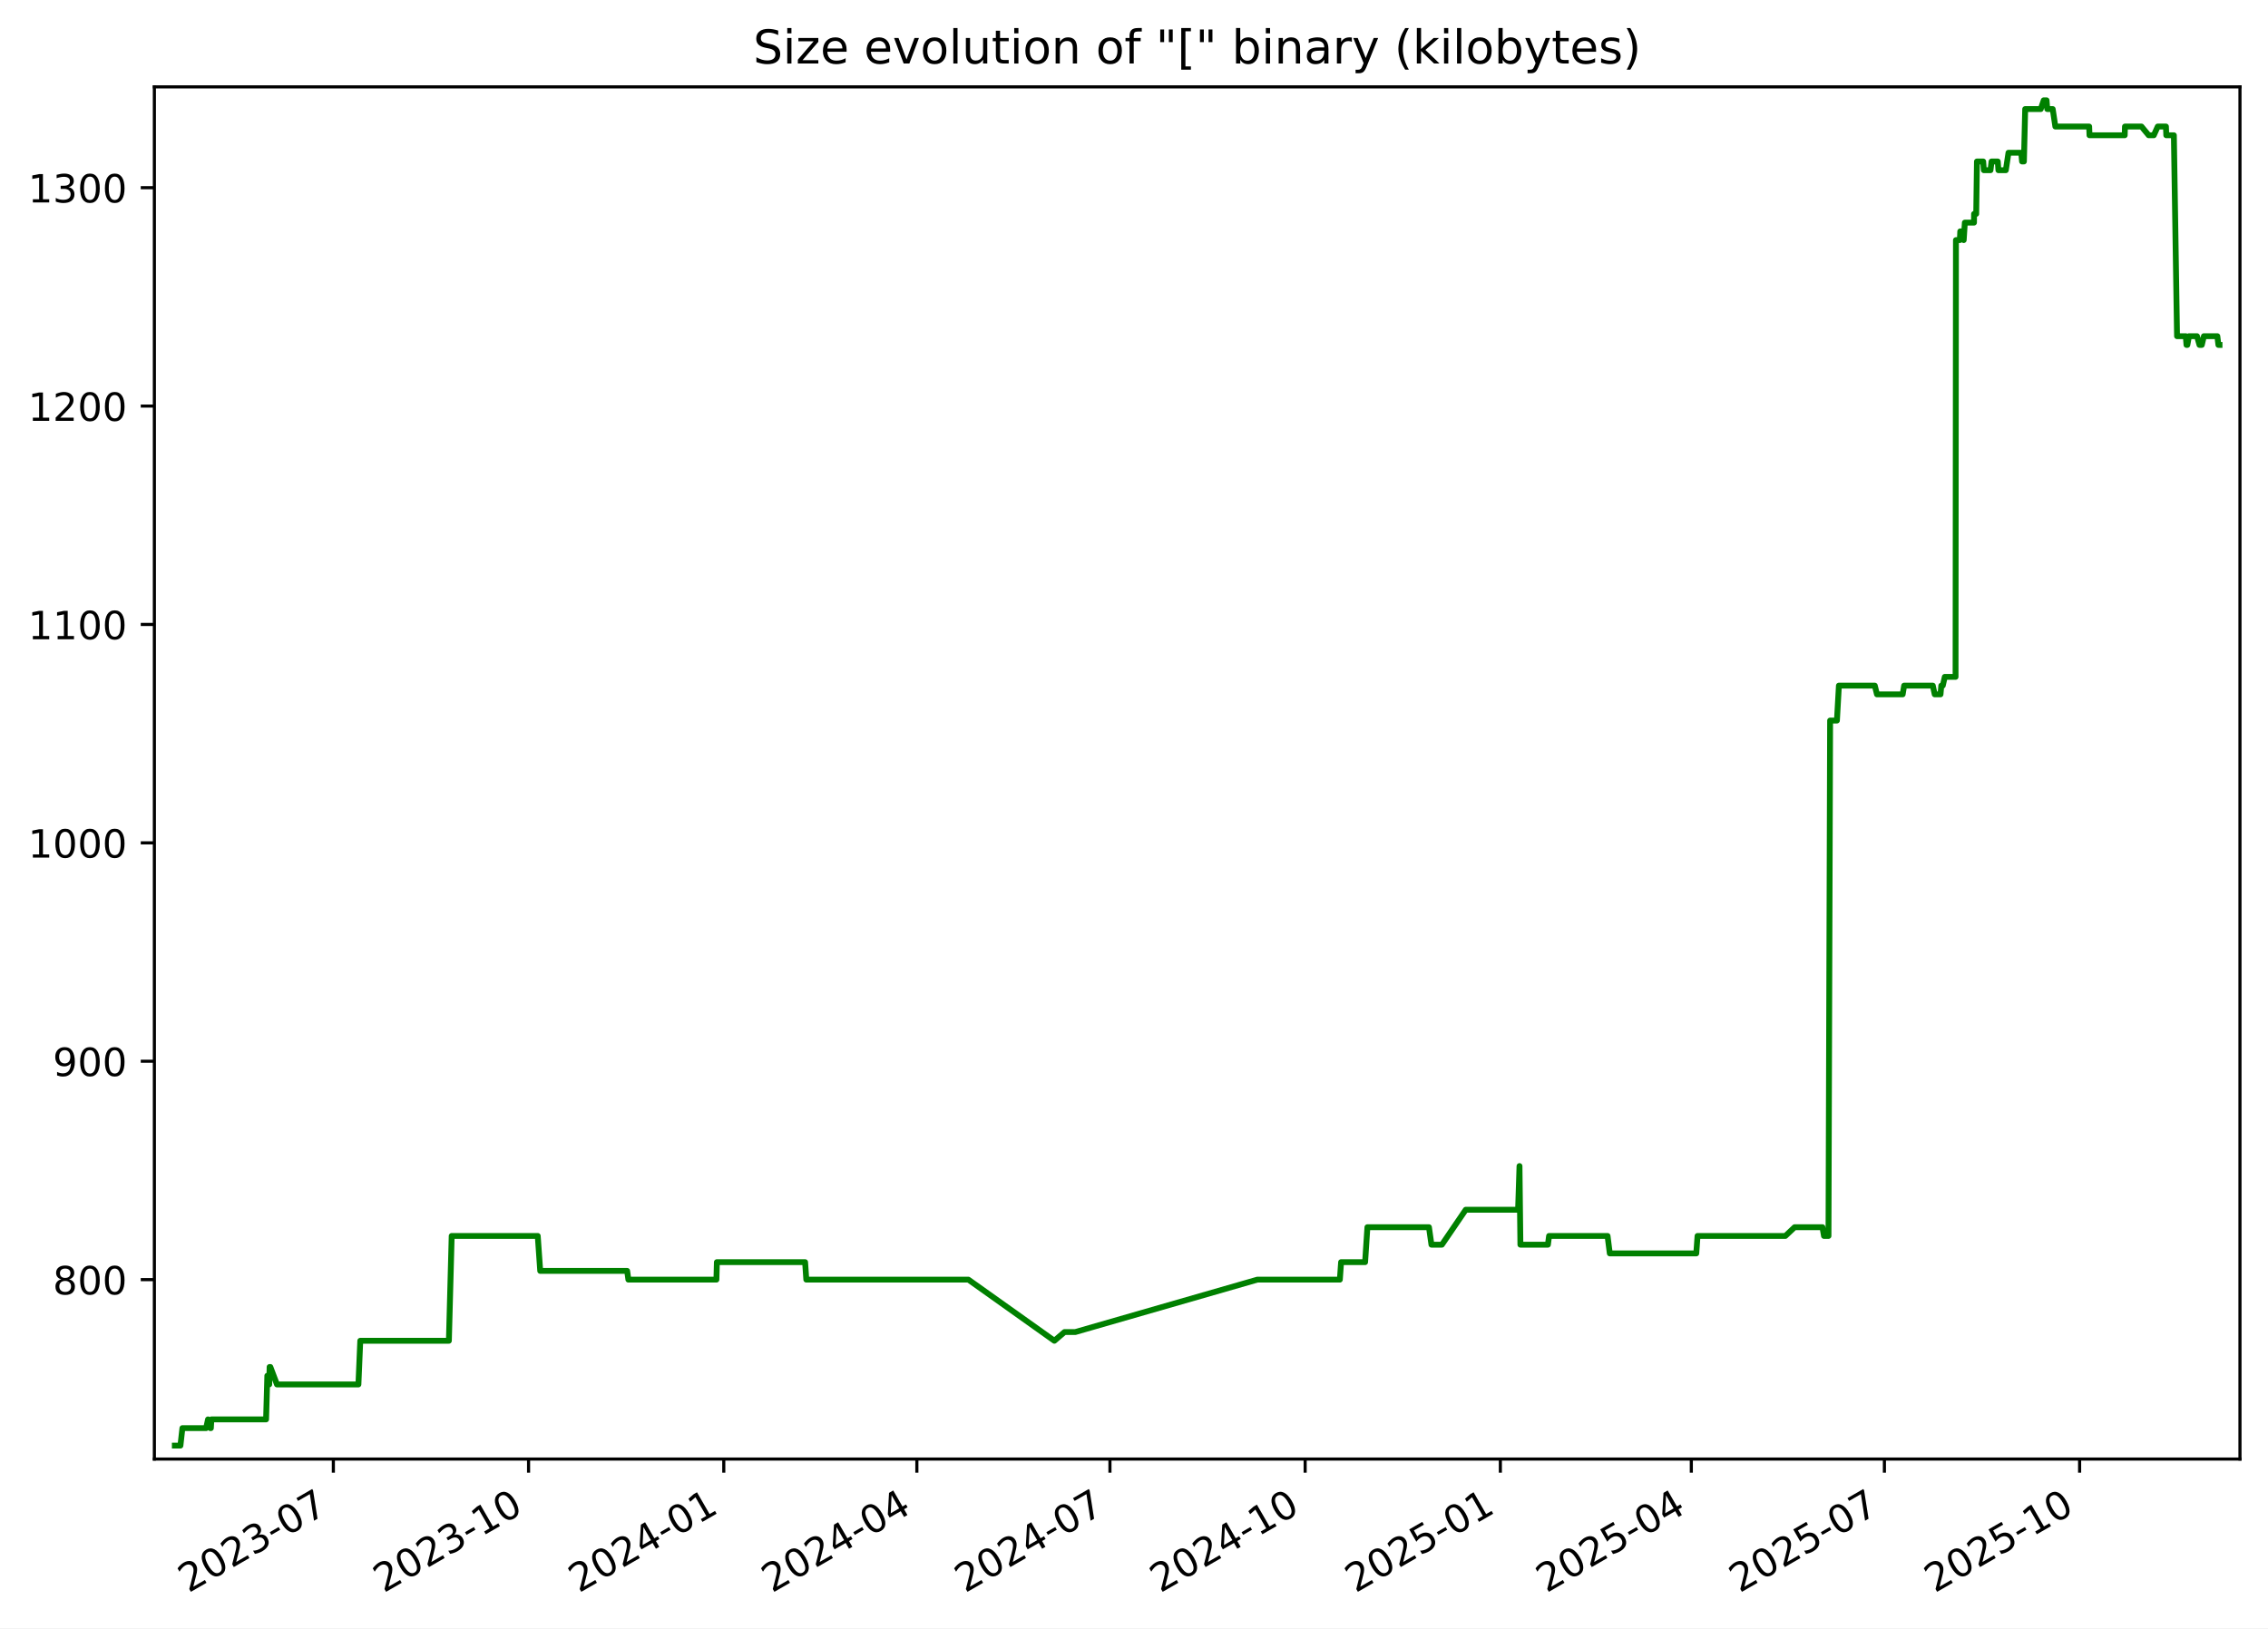
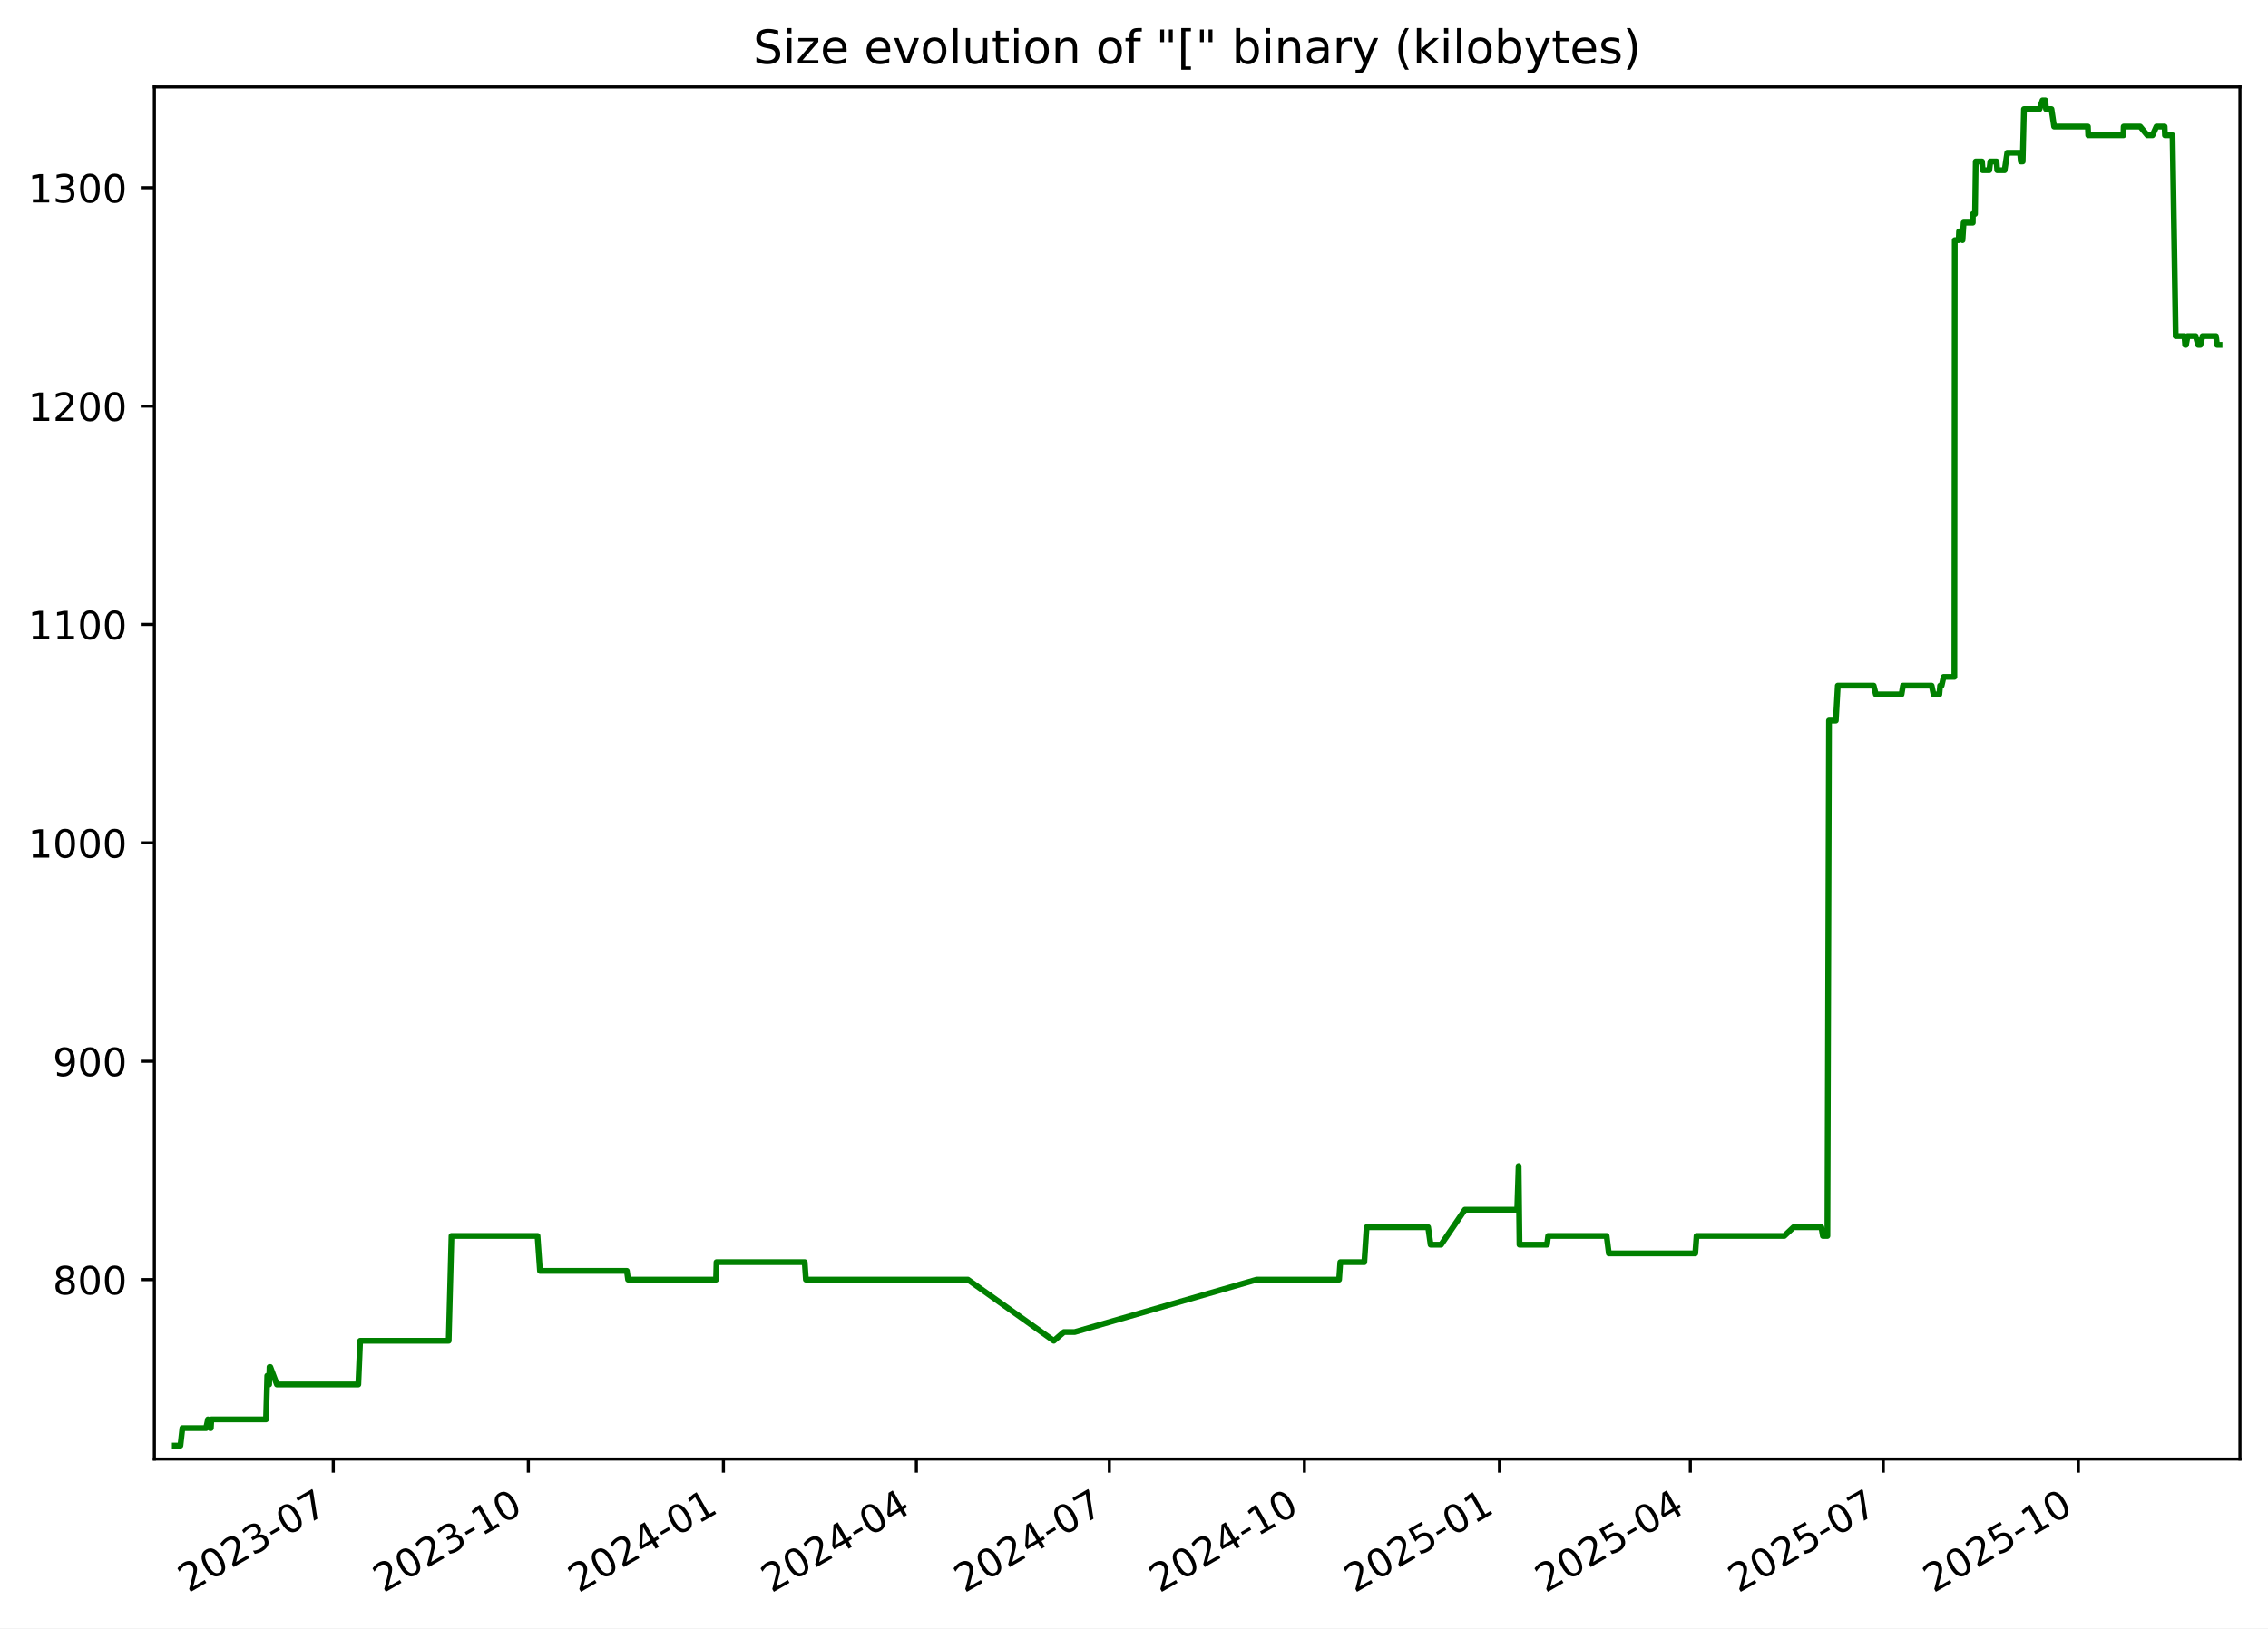
<svg xmlns="http://www.w3.org/2000/svg" xmlns:xlink="http://www.w3.org/1999/xlink" width="582.53pt" height="418.303pt" viewBox="0 0 582.53 418.303" version="1.1">
  <defs>
    <style type="text/css">*{stroke-linejoin: round; stroke-linecap: butt}</style>
  </defs>
  <g id="figure_1">
    <g id="patch_1">
      <path d="M -0 418.303  L 582.53 418.303  L 582.53 0  L -0 0  z " style="fill: #ffffff" />
    </g>
    <g id="axes_1">
      <g id="patch_2">
        <path d="M 39.65 374.83  L 575.33 374.83  L 575.33 22.318  L 39.65 22.318  z " style="fill: #ffffff" />
      </g>
      <g id="matplotlib.axis_1">
        <g id="xtick_1">
          <g id="line2d_1">
            <defs>
-               <path id="mbb7ee3f5c2" d="M 0 0  L 0 3.5  " style="stroke: #000000; stroke-width: 0.8" />
+               <path id="me9ce20a3a9" d="M 0 0  L 0 3.5  " style="stroke: #000000; stroke-width: 0.8" />
            </defs>
            <g>
-               <use xlink:href="#mbb7ee3f5c2" x="85.623" y="374.83" style="stroke: #000000; stroke-width: 0.8" />
+               <use xlink:href="#me9ce20a3a9" x="85.596" y="374.83" style="stroke: #000000; stroke-width: 0.8" />
            </g>
          </g>
          <g id="text_1">
-             <g transform="translate(48.39829 409.302) rotate(-30) scale(0.1 -0.1)">
+             <g transform="translate(48.37132 409.302) rotate(-30) scale(0.1 -0.1)">
              <defs>
                <path id="DejaVuSans-32" d="M 1228 531  L 3431 531  L 3431 0  L 469 0  L 469 531  Q 828 903 1448 1529  Q 2069 2156 2228 2338  Q 2531 2678 2651 2914  Q 2772 3150 2772 3378  Q 2772 3750 2511 3984  Q 2250 4219 1831 4219  Q 1534 4219 1204 4116  Q 875 4013 500 3803  L 500 4441  Q 881 4594 1212 4672  Q 1544 4750 1819 4750  Q 2544 4750 2975 4387  Q 3406 4025 3406 3419  Q 3406 3131 3298 2873  Q 3191 2616 2906 2266  Q 2828 2175 2409 1742  Q 1991 1309 1228 531  z " transform="scale(0.015625)" />
                <path id="DejaVuSans-30" d="M 2034 4250  Q 1547 4250 1301 3770  Q 1056 3291 1056 2328  Q 1056 1369 1301 889  Q 1547 409 2034 409  Q 2525 409 2770 889  Q 3016 1369 3016 2328  Q 3016 3291 2770 3770  Q 2525 4250 2034 4250  z M 2034 4750  Q 2819 4750 3233 4129  Q 3647 3509 3647 2328  Q 3647 1150 3233 529  Q 2819 -91 2034 -91  Q 1250 -91 836 529  Q 422 1150 422 2328  Q 422 3509 836 4129  Q 1250 4750 2034 4750  z " transform="scale(0.015625)" />
                <path id="DejaVuSans-33" d="M 2597 2516  Q 3050 2419 3304 2112  Q 3559 1806 3559 1356  Q 3559 666 3084 287  Q 2609 -91 1734 -91  Q 1441 -91 1130 -33  Q 819 25 488 141  L 488 750  Q 750 597 1062 519  Q 1375 441 1716 441  Q 2309 441 2620 675  Q 2931 909 2931 1356  Q 2931 1769 2642 2001  Q 2353 2234 1838 2234  L 1294 2234  L 1294 2753  L 1863 2753  Q 2328 2753 2575 2939  Q 2822 3125 2822 3475  Q 2822 3834 2567 4026  Q 2313 4219 1838 4219  Q 1578 4219 1281 4162  Q 984 4106 628 3988  L 628 4550  Q 988 4650 1302 4700  Q 1616 4750 1894 4750  Q 2613 4750 3031 4423  Q 3450 4097 3450 3541  Q 3450 3153 3228 2886  Q 3006 2619 2597 2516  z " transform="scale(0.015625)" />
                <path id="DejaVuSans-2d" d="M 313 2009  L 1997 2009  L 1997 1497  L 313 1497  L 313 2009  z " transform="scale(0.015625)" />
                <path id="DejaVuSans-37" d="M 525 4666  L 3525 4666  L 3525 4397  L 1831 0  L 1172 0  L 2766 4134  L 525 4134  L 525 4666  z " transform="scale(0.015625)" />
              </defs>
              <use xlink:href="#DejaVuSans-32" />
              <use xlink:href="#DejaVuSans-30" x="63.623" />
              <use xlink:href="#DejaVuSans-32" x="127.246" />
              <use xlink:href="#DejaVuSans-33" x="190.869" />
              <use xlink:href="#DejaVuSans-2d" x="254.492" />
              <use xlink:href="#DejaVuSans-30" x="290.576" />
              <use xlink:href="#DejaVuSans-37" x="354.199" />
            </g>
          </g>
        </g>
        <g id="xtick_2">
          <g id="line2d_2">
            <g>
-               <use xlink:href="#mbb7ee3f5c2" x="135.761" y="374.83" style="stroke: #000000; stroke-width: 0.8" />
+               <use xlink:href="#me9ce20a3a9" x="135.701" y="374.83" style="stroke: #000000; stroke-width: 0.8" />
            </g>
          </g>
          <g id="text_2">
-             <g transform="translate(98.5366 409.302) rotate(-30) scale(0.1 -0.1)">
+             <g transform="translate(98.47642 409.302) rotate(-30) scale(0.1 -0.1)">
              <defs>
                <path id="DejaVuSans-31" d="M 794 531  L 1825 531  L 1825 4091  L 703 3866  L 703 4441  L 1819 4666  L 2450 4666  L 2450 531  L 3481 531  L 3481 0  L 794 0  L 794 531  z " transform="scale(0.015625)" />
              </defs>
              <use xlink:href="#DejaVuSans-32" />
              <use xlink:href="#DejaVuSans-30" x="63.623" />
              <use xlink:href="#DejaVuSans-32" x="127.246" />
              <use xlink:href="#DejaVuSans-33" x="190.869" />
              <use xlink:href="#DejaVuSans-2d" x="254.492" />
              <use xlink:href="#DejaVuSans-31" x="290.576" />
              <use xlink:href="#DejaVuSans-30" x="354.199" />
            </g>
          </g>
        </g>
        <g id="xtick_3">
          <g id="line2d_3">
            <g>
-               <use xlink:href="#mbb7ee3f5c2" x="185.9" y="374.83" style="stroke: #000000; stroke-width: 0.8" />
+               <use xlink:href="#me9ce20a3a9" x="185.806" y="374.83" style="stroke: #000000; stroke-width: 0.8" />
            </g>
          </g>
          <g id="text_3">
-             <g transform="translate(148.6749 409.302) rotate(-30) scale(0.1 -0.1)">
+             <g transform="translate(148.5815 409.302) rotate(-30) scale(0.1 -0.1)">
              <defs>
                <path id="DejaVuSans-34" d="M 2419 4116  L 825 1625  L 2419 1625  L 2419 4116  z M 2253 4666  L 3047 4666  L 3047 1625  L 3713 1625  L 3713 1100  L 3047 1100  L 3047 0  L 2419 0  L 2419 1100  L 313 1100  L 313 1709  L 2253 4666  z " transform="scale(0.015625)" />
              </defs>
              <use xlink:href="#DejaVuSans-32" />
              <use xlink:href="#DejaVuSans-30" x="63.623" />
              <use xlink:href="#DejaVuSans-32" x="127.246" />
              <use xlink:href="#DejaVuSans-34" x="190.869" />
              <use xlink:href="#DejaVuSans-2d" x="254.492" />
              <use xlink:href="#DejaVuSans-30" x="290.576" />
              <use xlink:href="#DejaVuSans-31" x="354.199" />
            </g>
          </g>
        </g>
        <g id="xtick_4">
          <g id="line2d_4">
            <g>
-               <use xlink:href="#mbb7ee3f5c2" x="235.493" y="374.83" style="stroke: #000000; stroke-width: 0.8" />
+               <use xlink:href="#me9ce20a3a9" x="235.367" y="374.83" style="stroke: #000000; stroke-width: 0.8" />
            </g>
          </g>
          <g id="text_4">
-             <g transform="translate(198.2682 409.302) rotate(-30) scale(0.1 -0.1)">
+             <g transform="translate(198.142 409.302) rotate(-30) scale(0.1 -0.1)">
              <use xlink:href="#DejaVuSans-32" />
              <use xlink:href="#DejaVuSans-30" x="63.623" />
              <use xlink:href="#DejaVuSans-32" x="127.246" />
              <use xlink:href="#DejaVuSans-34" x="190.869" />
              <use xlink:href="#DejaVuSans-2d" x="254.492" />
              <use xlink:href="#DejaVuSans-30" x="290.576" />
              <use xlink:href="#DejaVuSans-34" x="354.199" />
            </g>
          </g>
        </g>
        <g id="xtick_5">
          <g id="line2d_5">
            <g>
-               <use xlink:href="#mbb7ee3f5c2" x="285.086" y="374.83" style="stroke: #000000; stroke-width: 0.8" />
+               <use xlink:href="#me9ce20a3a9" x="284.927" y="374.83" style="stroke: #000000; stroke-width: 0.8" />
            </g>
          </g>
          <g id="text_5">
-             <g transform="translate(247.8616 409.302) rotate(-30) scale(0.1 -0.1)">
+             <g transform="translate(247.7025 409.302) rotate(-30) scale(0.1 -0.1)">
              <use xlink:href="#DejaVuSans-32" />
              <use xlink:href="#DejaVuSans-30" x="63.623" />
              <use xlink:href="#DejaVuSans-32" x="127.246" />
              <use xlink:href="#DejaVuSans-34" x="190.869" />
              <use xlink:href="#DejaVuSans-2d" x="254.492" />
              <use xlink:href="#DejaVuSans-30" x="290.576" />
              <use xlink:href="#DejaVuSans-37" x="354.199" />
            </g>
          </g>
        </g>
        <g id="xtick_6">
          <g id="line2d_6">
            <g>
-               <use xlink:href="#mbb7ee3f5c2" x="335.225" y="374.83" style="stroke: #000000; stroke-width: 0.8" />
+               <use xlink:href="#me9ce20a3a9" x="335.032" y="374.83" style="stroke: #000000; stroke-width: 0.8" />
            </g>
          </g>
          <g id="text_6">
-             <g transform="translate(297.9999 409.302) rotate(-30) scale(0.1 -0.1)">
+             <g transform="translate(297.8076 409.302) rotate(-30) scale(0.1 -0.1)">
              <use xlink:href="#DejaVuSans-32" />
              <use xlink:href="#DejaVuSans-30" x="63.623" />
              <use xlink:href="#DejaVuSans-32" x="127.246" />
              <use xlink:href="#DejaVuSans-34" x="190.869" />
              <use xlink:href="#DejaVuSans-2d" x="254.492" />
              <use xlink:href="#DejaVuSans-31" x="290.576" />
              <use xlink:href="#DejaVuSans-30" x="354.199" />
            </g>
          </g>
        </g>
        <g id="xtick_7">
          <g id="line2d_7">
            <g>
-               <use xlink:href="#mbb7ee3f5c2" x="385.363" y="374.83" style="stroke: #000000; stroke-width: 0.8" />
+               <use xlink:href="#me9ce20a3a9" x="385.138" y="374.83" style="stroke: #000000; stroke-width: 0.8" />
            </g>
          </g>
          <g id="text_7">
-             <g transform="translate(348.1382 409.302) rotate(-30) scale(0.1 -0.1)">
+             <g transform="translate(347.9127 409.302) rotate(-30) scale(0.1 -0.1)">
              <defs>
                <path id="DejaVuSans-35" d="M 691 4666  L 3169 4666  L 3169 4134  L 1269 4134  L 1269 2991  Q 1406 3038 1543 3061  Q 1681 3084 1819 3084  Q 2600 3084 3056 2656  Q 3513 2228 3513 1497  Q 3513 744 3044 326  Q 2575 -91 1722 -91  Q 1428 -91 1123 -41  Q 819 9 494 109  L 494 744  Q 775 591 1075 516  Q 1375 441 1709 441  Q 2250 441 2565 725  Q 2881 1009 2881 1497  Q 2881 1984 2565 2268  Q 2250 2553 1709 2553  Q 1456 2553 1204 2497  Q 953 2441 691 2322  L 691 4666  z " transform="scale(0.015625)" />
              </defs>
              <use xlink:href="#DejaVuSans-32" />
              <use xlink:href="#DejaVuSans-30" x="63.623" />
              <use xlink:href="#DejaVuSans-32" x="127.246" />
              <use xlink:href="#DejaVuSans-35" x="190.869" />
              <use xlink:href="#DejaVuSans-2d" x="254.492" />
              <use xlink:href="#DejaVuSans-30" x="290.576" />
              <use xlink:href="#DejaVuSans-31" x="354.199" />
            </g>
          </g>
        </g>
        <g id="xtick_8">
          <g id="line2d_8">
            <g>
-               <use xlink:href="#mbb7ee3f5c2" x="434.411" y="374.83" style="stroke: #000000; stroke-width: 0.8" />
+               <use xlink:href="#me9ce20a3a9" x="434.153" y="374.83" style="stroke: #000000; stroke-width: 0.8" />
            </g>
          </g>
          <g id="text_8">
-             <g transform="translate(397.1865 409.302) rotate(-30) scale(0.1 -0.1)">
+             <g transform="translate(396.9286 409.302) rotate(-30) scale(0.1 -0.1)">
              <use xlink:href="#DejaVuSans-32" />
              <use xlink:href="#DejaVuSans-30" x="63.623" />
              <use xlink:href="#DejaVuSans-32" x="127.246" />
              <use xlink:href="#DejaVuSans-35" x="190.869" />
              <use xlink:href="#DejaVuSans-2d" x="254.492" />
              <use xlink:href="#DejaVuSans-30" x="290.576" />
              <use xlink:href="#DejaVuSans-34" x="354.199" />
            </g>
          </g>
        </g>
        <g id="xtick_9">
          <g id="line2d_9">
            <g>
-               <use xlink:href="#mbb7ee3f5c2" x="484.005" y="374.83" style="stroke: #000000; stroke-width: 0.8" />
+               <use xlink:href="#me9ce20a3a9" x="483.714" y="374.83" style="stroke: #000000; stroke-width: 0.8" />
            </g>
          </g>
          <g id="text_9">
-             <g transform="translate(446.7799 409.302) rotate(-30) scale(0.1 -0.1)">
+             <g transform="translate(446.489 409.302) rotate(-30) scale(0.1 -0.1)">
              <use xlink:href="#DejaVuSans-32" />
              <use xlink:href="#DejaVuSans-30" x="63.623" />
              <use xlink:href="#DejaVuSans-32" x="127.246" />
              <use xlink:href="#DejaVuSans-35" x="190.869" />
              <use xlink:href="#DejaVuSans-2d" x="254.492" />
              <use xlink:href="#DejaVuSans-30" x="290.576" />
              <use xlink:href="#DejaVuSans-37" x="354.199" />
            </g>
          </g>
        </g>
        <g id="xtick_10">
          <g id="line2d_10">
            <g>
-               <use xlink:href="#mbb7ee3f5c2" x="534.143" y="374.83" style="stroke: #000000; stroke-width: 0.8" />
+               <use xlink:href="#me9ce20a3a9" x="533.819" y="374.83" style="stroke: #000000; stroke-width: 0.8" />
            </g>
          </g>
          <g id="text_10">
-             <g transform="translate(496.9182 409.302) rotate(-30) scale(0.1 -0.1)">
+             <g transform="translate(496.5941 409.302) rotate(-30) scale(0.1 -0.1)">
              <use xlink:href="#DejaVuSans-32" />
              <use xlink:href="#DejaVuSans-30" x="63.623" />
              <use xlink:href="#DejaVuSans-32" x="127.246" />
              <use xlink:href="#DejaVuSans-35" x="190.869" />
              <use xlink:href="#DejaVuSans-2d" x="254.492" />
              <use xlink:href="#DejaVuSans-31" x="290.576" />
              <use xlink:href="#DejaVuSans-30" x="354.199" />
            </g>
          </g>
        </g>
      </g>
      <g id="matplotlib.axis_2">
        <g id="ytick_1">
          <g id="line2d_11">
            <defs>
-               <path id="m0591709255" d="M 0 0  L -3.5 0  " style="stroke: #000000; stroke-width: 0.8" />
+               <path id="m205898cc73" d="M 0 0  L -3.5 0  " style="stroke: #000000; stroke-width: 0.8" />
            </defs>
            <g>
-               <use xlink:href="#m0591709255" x="39.65" y="328.735" style="stroke: #000000; stroke-width: 0.8" />
+               <use xlink:href="#m205898cc73" x="39.65" y="328.735" style="stroke: #000000; stroke-width: 0.8" />
            </g>
          </g>
          <g id="text_11">
            <g transform="translate(13.5625 332.5344) scale(0.1 -0.1)">
              <defs>
                <path id="DejaVuSans-38" d="M 2034 2216  Q 1584 2216 1326 1975  Q 1069 1734 1069 1313  Q 1069 891 1326 650  Q 1584 409 2034 409  Q 2484 409 2743 651  Q 3003 894 3003 1313  Q 3003 1734 2745 1975  Q 2488 2216 2034 2216  z M 1403 2484  Q 997 2584 770 2862  Q 544 3141 544 3541  Q 544 4100 942 4425  Q 1341 4750 2034 4750  Q 2731 4750 3128 4425  Q 3525 4100 3525 3541  Q 3525 3141 3298 2862  Q 3072 2584 2669 2484  Q 3125 2378 3379 2068  Q 3634 1759 3634 1313  Q 3634 634 3220 271  Q 2806 -91 2034 -91  Q 1263 -91 848 271  Q 434 634 434 1313  Q 434 1759 690 2068  Q 947 2378 1403 2484  z M 1172 3481  Q 1172 3119 1398 2916  Q 1625 2713 2034 2713  Q 2441 2713 2670 2916  Q 2900 3119 2900 3481  Q 2900 3844 2670 4047  Q 2441 4250 2034 4250  Q 1625 4250 1398 4047  Q 1172 3844 1172 3481  z " transform="scale(0.015625)" />
              </defs>
              <use xlink:href="#DejaVuSans-38" />
              <use xlink:href="#DejaVuSans-30" x="63.623" />
              <use xlink:href="#DejaVuSans-30" x="127.246" />
            </g>
          </g>
        </g>
        <g id="ytick_2">
          <g id="line2d_12">
            <g>
-               <use xlink:href="#m0591709255" x="39.65" y="272.631" style="stroke: #000000; stroke-width: 0.8" />
+               <use xlink:href="#m205898cc73" x="39.65" y="272.631" style="stroke: #000000; stroke-width: 0.8" />
            </g>
          </g>
          <g id="text_12">
            <g transform="translate(13.5625 276.4305) scale(0.1 -0.1)">
              <defs>
                <path id="DejaVuSans-39" d="M 703 97  L 703 672  Q 941 559 1184 500  Q 1428 441 1663 441  Q 2288 441 2617 861  Q 2947 1281 2994 2138  Q 2813 1869 2534 1725  Q 2256 1581 1919 1581  Q 1219 1581 811 2004  Q 403 2428 403 3163  Q 403 3881 828 4315  Q 1253 4750 1959 4750  Q 2769 4750 3195 4129  Q 3622 3509 3622 2328  Q 3622 1225 3098 567  Q 2575 -91 1691 -91  Q 1453 -91 1209 -44  Q 966 3 703 97  z M 1959 2075  Q 2384 2075 2632 2365  Q 2881 2656 2881 3163  Q 2881 3666 2632 3958  Q 2384 4250 1959 4250  Q 1534 4250 1286 3958  Q 1038 3666 1038 3163  Q 1038 2656 1286 2365  Q 1534 2075 1959 2075  z " transform="scale(0.015625)" />
              </defs>
              <use xlink:href="#DejaVuSans-39" />
              <use xlink:href="#DejaVuSans-30" x="63.623" />
              <use xlink:href="#DejaVuSans-30" x="127.246" />
            </g>
          </g>
        </g>
        <g id="ytick_3">
          <g id="line2d_13">
            <g>
-               <use xlink:href="#m0591709255" x="39.65" y="216.527" style="stroke: #000000; stroke-width: 0.8" />
+               <use xlink:href="#m205898cc73" x="39.65" y="216.527" style="stroke: #000000; stroke-width: 0.8" />
            </g>
          </g>
          <g id="text_13">
            <g transform="translate(7.2 220.3266) scale(0.1 -0.1)">
              <use xlink:href="#DejaVuSans-31" />
              <use xlink:href="#DejaVuSans-30" x="63.623" />
              <use xlink:href="#DejaVuSans-30" x="127.246" />
              <use xlink:href="#DejaVuSans-30" x="190.869" />
            </g>
          </g>
        </g>
        <g id="ytick_4">
          <g id="line2d_14">
            <g>
-               <use xlink:href="#m0591709255" x="39.65" y="160.423" style="stroke: #000000; stroke-width: 0.8" />
+               <use xlink:href="#m205898cc73" x="39.65" y="160.423" style="stroke: #000000; stroke-width: 0.8" />
            </g>
          </g>
          <g id="text_14">
            <g transform="translate(7.2 164.2227) scale(0.1 -0.1)">
              <use xlink:href="#DejaVuSans-31" />
              <use xlink:href="#DejaVuSans-31" x="63.623" />
              <use xlink:href="#DejaVuSans-30" x="127.246" />
              <use xlink:href="#DejaVuSans-30" x="190.869" />
            </g>
          </g>
        </g>
        <g id="ytick_5">
          <g id="line2d_15">
            <g>
-               <use xlink:href="#m0591709255" x="39.65" y="104.32" style="stroke: #000000; stroke-width: 0.8" />
+               <use xlink:href="#m205898cc73" x="39.65" y="104.32" style="stroke: #000000; stroke-width: 0.8" />
            </g>
          </g>
          <g id="text_15">
            <g transform="translate(7.2 108.1188) scale(0.1 -0.1)">
              <use xlink:href="#DejaVuSans-31" />
              <use xlink:href="#DejaVuSans-32" x="63.623" />
              <use xlink:href="#DejaVuSans-30" x="127.246" />
              <use xlink:href="#DejaVuSans-30" x="190.869" />
            </g>
          </g>
        </g>
        <g id="ytick_6">
          <g id="line2d_16">
            <g>
-               <use xlink:href="#m0591709255" x="39.65" y="48.216" style="stroke: #000000; stroke-width: 0.8" />
+               <use xlink:href="#m205898cc73" x="39.65" y="48.216" style="stroke: #000000; stroke-width: 0.8" />
            </g>
          </g>
          <g id="text_16">
            <g transform="translate(7.2 52.0149) scale(0.1 -0.1)">
              <use xlink:href="#DejaVuSans-31" />
              <use xlink:href="#DejaVuSans-33" x="63.623" />
              <use xlink:href="#DejaVuSans-30" x="127.246" />
              <use xlink:href="#DejaVuSans-30" x="190.869" />
            </g>
          </g>
        </g>
      </g>
      <g id="line2d_17">
-         <path d="M 44.902 371.374  L 46.344 371.374  L 46.849 366.886  L 52.94 366.886  L 53.43 364.642  L 54.016 366.886  L 54.166 366.886  L 54.289 364.642  L 68.343 364.642  L 68.662 353.421  L 69.15 355.665  L 69.248 351.177  L 69.441 351.177  L 71.14 355.665  L 92.059 355.665  L 92.534 344.444  L 115.296 344.444  L 116.014 317.514  L 138.121 317.514  L 138.753 326.491  L 161.086 326.491  L 161.398 328.735  L 184.009 328.735  L 184.126 324.247  L 206.792 324.247  L 207.098 328.735  L 248.726 328.735  L 270.814 344.444  L 273.422 342.2  L 276.188 342.2  L 322.954 328.735  L 344.139 328.735  L 344.456 324.247  L 350.625 324.247  L 351.214 315.27  L 367.025 315.27  L 367.665 319.759  L 370.348 319.759  L 376.47 310.782  L 389.917 310.782  L 390.28 299.561  L 390.509 319.759  L 397.581 319.759  L 397.873 317.514  L 412.9 317.514  L 413.472 322.003  L 435.686 322.003  L 436.007 317.514  L 458.567 317.514  L 460.948 315.27  L 468.094 315.27  L 468.488 317.514  L 469.645 317.514  L 470.059 185.109  L 471.81 185.109  L 472.317 176.133  L 481.537 176.133  L 482.094 178.377  L 488.698 178.377  L 489.073 176.133  L 496.437 176.133  L 496.925 178.377  L 498.418 178.377  L 498.614 176.133  L 498.999 176.133  L 499.514 173.888  L 502.282 173.888  L 502.379 61.681  L 503.385 61.681  L 503.486 59.436  L 504.02 59.436  L 504.375 61.681  L 504.662 57.192  L 507.017 57.192  L 507.035 54.948  L 507.586 54.948  L 507.772 41.483  L 509.38 41.483  L 509.548 43.727  L 511.253 43.727  L 511.524 41.483  L 513.12 41.483  L 513.289 43.727  L 515.19 43.727  L 515.871 39.239  L 519.152 39.239  L 519.359 41.483  L 519.838 41.483  L 520.162 28.018  L 524.161 28.018  L 524.922 25.774  L 525.654 25.774  L 525.834 28.018  L 527.235 28.018  L 527.911 32.507  L 536.598 32.507  L 536.682 34.751  L 545.727 34.751  L 545.792 32.507  L 550.034 32.507  L 551.885 34.751  L 553.198 34.751  L 554.211 32.507  L 556.32 32.507  L 556.404 34.751  L 558.353 34.751  L 559.168 86.366  L 561.415 86.366  L 561.593 88.61  L 561.818 88.61  L 562.234 86.366  L 564.294 86.366  L 564.929 88.61  L 565.527 88.61  L 566.064 86.366  L 569.52 86.366  L 569.79 88.61  L 570.078 88.61  L 570.078 88.61  " clip-path="url(#p6b6188c014)" style="fill: none; stroke: #008000; stroke-width: 1.5; stroke-linecap: square" />
+         <path d="M 44.902 371.374  L 46.343 371.374  L 46.848 366.886  L 52.935 366.886  L 53.424 364.642  L 54.01 366.886  L 54.16 366.886  L 54.283 364.642  L 68.328 364.642  L 68.647 353.421  L 69.133 355.665  L 69.232 351.177  L 69.425 351.177  L 71.122 355.665  L 92.028 355.665  L 92.502 344.444  L 115.25 344.444  L 115.967 317.514  L 138.06 317.514  L 138.691 326.491  L 161.009 326.491  L 161.321 328.735  L 183.916 328.735  L 184.034 324.247  L 206.685 324.247  L 206.99 328.735  L 248.591 328.735  L 270.665 344.444  L 273.271 342.2  L 276.035 342.2  L 322.77 328.735  L 343.94 328.735  L 344.258 324.247  L 350.423 324.247  L 351.011 315.27  L 366.812 315.27  L 367.451 319.759  L 370.133 319.759  L 376.25 310.782  L 389.688 310.782  L 390.051 299.561  L 390.28 319.759  L 397.348 319.759  L 397.639 317.514  L 412.656 317.514  L 413.228 322.003  L 435.427 322.003  L 435.748 317.514  L 458.293 317.514  L 460.672 315.27  L 467.813 315.27  L 468.207 317.514  L 469.364 317.514  L 469.777 185.109  L 471.527 185.109  L 472.034 176.133  L 481.248 176.133  L 481.804 178.377  L 488.404 178.377  L 488.778 176.133  L 496.138 176.133  L 496.626 178.377  L 498.117 178.377  L 498.314 176.133  L 498.699 176.133  L 499.213 173.888  L 501.979 173.888  L 502.076 61.681  L 503.081 61.681  L 503.182 59.436  L 503.716 59.436  L 504.07 61.681  L 504.357 57.192  L 506.71 57.192  L 506.728 54.948  L 507.279 54.948  L 507.466 41.483  L 509.072 41.483  L 509.241 43.727  L 510.944 43.727  L 511.215 41.483  L 512.81 41.483  L 512.978 43.727  L 514.879 43.727  L 515.559 39.239  L 518.838 39.239  L 519.044 41.483  L 519.524 41.483  L 519.848 28.018  L 523.843 28.018  L 524.604 25.774  L 525.336 25.774  L 525.516 28.018  L 526.915 28.018  L 527.591 32.507  L 536.272 32.507  L 536.356 34.751  L 545.395 34.751  L 545.46 32.507  L 549.7 32.507  L 551.549 34.751  L 552.861 34.751  L 553.873 32.507  L 555.981 32.507  L 556.065 34.751  L 558.013 34.751  L 558.828 86.366  L 561.073 86.366  L 561.251 88.61  L 561.476 88.61  L 561.892 86.366  L 563.95 86.366  L 564.585 88.61  L 565.182 88.61  L 565.719 86.366  L 569.173 86.366  L 569.442 88.61  L 570.078 88.61  L 570.078 88.61  " clip-path="url(#p200e2330bb)" style="fill: none; stroke: #008000; stroke-width: 1.5; stroke-linecap: square" />
      </g>
      <g id="patch_3">
        <path d="M 39.65 374.83  L 39.65 22.318  " style="fill: none; stroke: #000000; stroke-width: 0.8; stroke-linejoin: miter; stroke-linecap: square" />
      </g>
      <g id="patch_4">
        <path d="M 575.33 374.83  L 575.33 22.318  " style="fill: none; stroke: #000000; stroke-width: 0.8; stroke-linejoin: miter; stroke-linecap: square" />
      </g>
      <g id="patch_5">
        <path d="M 39.65 374.83  L 575.33 374.83  " style="fill: none; stroke: #000000; stroke-width: 0.8; stroke-linejoin: miter; stroke-linecap: square" />
      </g>
      <g id="patch_6">
        <path d="M 39.65 22.318  L 575.33 22.318  " style="fill: none; stroke: #000000; stroke-width: 0.8; stroke-linejoin: miter; stroke-linecap: square" />
      </g>
      <g id="text_17">
        <g transform="translate(193.4534 16.31812) scale(0.12 -0.12)">
          <defs>
            <path id="DejaVuSans-53" d="M 3425 4513  L 3425 3897  Q 3066 4069 2747 4153  Q 2428 4238 2131 4238  Q 1616 4238 1336 4038  Q 1056 3838 1056 3469  Q 1056 3159 1242 3001  Q 1428 2844 1947 2747  L 2328 2669  Q 3034 2534 3370 2195  Q 3706 1856 3706 1288  Q 3706 609 3251 259  Q 2797 -91 1919 -91  Q 1588 -91 1214 -16  Q 841 59 441 206  L 441 856  Q 825 641 1194 531  Q 1563 422 1919 422  Q 2459 422 2753 634  Q 3047 847 3047 1241  Q 3047 1584 2836 1778  Q 2625 1972 2144 2069  L 1759 2144  Q 1053 2284 737 2584  Q 422 2884 422 3419  Q 422 4038 858 4394  Q 1294 4750 2059 4750  Q 2388 4750 2728 4690  Q 3069 4631 3425 4513  z " transform="scale(0.015625)" />
            <path id="DejaVuSans-69" d="M 603 3500  L 1178 3500  L 1178 0  L 603 0  L 603 3500  z M 603 4863  L 1178 4863  L 1178 4134  L 603 4134  L 603 4863  z " transform="scale(0.015625)" />
            <path id="DejaVuSans-7a" d="M 353 3500  L 3084 3500  L 3084 2975  L 922 459  L 3084 459  L 3084 0  L 275 0  L 275 525  L 2438 3041  L 353 3041  L 353 3500  z " transform="scale(0.015625)" />
            <path id="DejaVuSans-65" d="M 3597 1894  L 3597 1613  L 953 1613  Q 991 1019 1311 708  Q 1631 397 2203 397  Q 2534 397 2845 478  Q 3156 559 3463 722  L 3463 178  Q 3153 47 2828 -22  Q 2503 -91 2169 -91  Q 1331 -91 842 396  Q 353 884 353 1716  Q 353 2575 817 3079  Q 1281 3584 2069 3584  Q 2775 3584 3186 3129  Q 3597 2675 3597 1894  z M 3022 2063  Q 3016 2534 2758 2815  Q 2500 3097 2075 3097  Q 1594 3097 1305 2825  Q 1016 2553 972 2059  L 3022 2063  z " transform="scale(0.015625)" />
            <path id="DejaVuSans-20" transform="scale(0.015625)" />
            <path id="DejaVuSans-76" d="M 191 3500  L 800 3500  L 1894 563  L 2988 3500  L 3597 3500  L 2284 0  L 1503 0  L 191 3500  z " transform="scale(0.015625)" />
            <path id="DejaVuSans-6f" d="M 1959 3097  Q 1497 3097 1228 2736  Q 959 2375 959 1747  Q 959 1119 1226 758  Q 1494 397 1959 397  Q 2419 397 2687 759  Q 2956 1122 2956 1747  Q 2956 2369 2687 2733  Q 2419 3097 1959 3097  z M 1959 3584  Q 2709 3584 3137 3096  Q 3566 2609 3566 1747  Q 3566 888 3137 398  Q 2709 -91 1959 -91  Q 1206 -91 779 398  Q 353 888 353 1747  Q 353 2609 779 3096  Q 1206 3584 1959 3584  z " transform="scale(0.015625)" />
            <path id="DejaVuSans-6c" d="M 603 4863  L 1178 4863  L 1178 0  L 603 0  L 603 4863  z " transform="scale(0.015625)" />
            <path id="DejaVuSans-75" d="M 544 1381  L 544 3500  L 1119 3500  L 1119 1403  Q 1119 906 1312 657  Q 1506 409 1894 409  Q 2359 409 2629 706  Q 2900 1003 2900 1516  L 2900 3500  L 3475 3500  L 3475 0  L 2900 0  L 2900 538  Q 2691 219 2414 64  Q 2138 -91 1772 -91  Q 1169 -91 856 284  Q 544 659 544 1381  z M 1991 3584  L 1991 3584  z " transform="scale(0.015625)" />
            <path id="DejaVuSans-74" d="M 1172 4494  L 1172 3500  L 2356 3500  L 2356 3053  L 1172 3053  L 1172 1153  Q 1172 725 1289 603  Q 1406 481 1766 481  L 2356 481  L 2356 0  L 1766 0  Q 1100 0 847 248  Q 594 497 594 1153  L 594 3053  L 172 3053  L 172 3500  L 594 3500  L 594 4494  L 1172 4494  z " transform="scale(0.015625)" />
            <path id="DejaVuSans-6e" d="M 3513 2113  L 3513 0  L 2938 0  L 2938 2094  Q 2938 2591 2744 2837  Q 2550 3084 2163 3084  Q 1697 3084 1428 2787  Q 1159 2491 1159 1978  L 1159 0  L 581 0  L 581 3500  L 1159 3500  L 1159 2956  Q 1366 3272 1645 3428  Q 1925 3584 2291 3584  Q 2894 3584 3203 3211  Q 3513 2838 3513 2113  z " transform="scale(0.015625)" />
            <path id="DejaVuSans-66" d="M 2375 4863  L 2375 4384  L 1825 4384  Q 1516 4384 1395 4259  Q 1275 4134 1275 3809  L 1275 3500  L 2222 3500  L 2222 3053  L 1275 3053  L 1275 0  L 697 0  L 697 3053  L 147 3053  L 147 3500  L 697 3500  L 697 3744  Q 697 4328 969 4595  Q 1241 4863 1831 4863  L 2375 4863  z " transform="scale(0.015625)" />
            <path id="DejaVuSans-22" d="M 1147 4666  L 1147 2931  L 616 2931  L 616 4666  L 1147 4666  z M 2328 4666  L 2328 2931  L 1797 2931  L 1797 4666  L 2328 4666  z " transform="scale(0.015625)" />
            <path id="DejaVuSans-5b" d="M 550 4863  L 1875 4863  L 1875 4416  L 1125 4416  L 1125 -397  L 1875 -397  L 1875 -844  L 550 -844  L 550 4863  z " transform="scale(0.015625)" />
            <path id="DejaVuSans-62" d="M 3116 1747  Q 3116 2381 2855 2742  Q 2594 3103 2138 3103  Q 1681 3103 1420 2742  Q 1159 2381 1159 1747  Q 1159 1113 1420 752  Q 1681 391 2138 391  Q 2594 391 2855 752  Q 3116 1113 3116 1747  z M 1159 2969  Q 1341 3281 1617 3432  Q 1894 3584 2278 3584  Q 2916 3584 3314 3078  Q 3713 2572 3713 1747  Q 3713 922 3314 415  Q 2916 -91 2278 -91  Q 1894 -91 1617 61  Q 1341 213 1159 525  L 1159 0  L 581 0  L 581 4863  L 1159 4863  L 1159 2969  z " transform="scale(0.015625)" />
            <path id="DejaVuSans-61" d="M 2194 1759  Q 1497 1759 1228 1600  Q 959 1441 959 1056  Q 959 750 1161 570  Q 1363 391 1709 391  Q 2188 391 2477 730  Q 2766 1069 2766 1631  L 2766 1759  L 2194 1759  z M 3341 1997  L 3341 0  L 2766 0  L 2766 531  Q 2569 213 2275 61  Q 1981 -91 1556 -91  Q 1019 -91 701 211  Q 384 513 384 1019  Q 384 1609 779 1909  Q 1175 2209 1959 2209  L 2766 2209  L 2766 2266  Q 2766 2663 2505 2880  Q 2244 3097 1772 3097  Q 1472 3097 1187 3025  Q 903 2953 641 2809  L 641 3341  Q 956 3463 1253 3523  Q 1550 3584 1831 3584  Q 2591 3584 2966 3190  Q 3341 2797 3341 1997  z " transform="scale(0.015625)" />
            <path id="DejaVuSans-72" d="M 2631 2963  Q 2534 3019 2420 3045  Q 2306 3072 2169 3072  Q 1681 3072 1420 2755  Q 1159 2438 1159 1844  L 1159 0  L 581 0  L 581 3500  L 1159 3500  L 1159 2956  Q 1341 3275 1631 3429  Q 1922 3584 2338 3584  Q 2397 3584 2469 3576  Q 2541 3569 2628 3553  L 2631 2963  z " transform="scale(0.015625)" />
            <path id="DejaVuSans-79" d="M 2059 -325  Q 1816 -950 1584 -1140  Q 1353 -1331 966 -1331  L 506 -1331  L 506 -850  L 844 -850  Q 1081 -850 1212 -737  Q 1344 -625 1503 -206  L 1606 56  L 191 3500  L 800 3500  L 1894 763  L 2988 3500  L 3597 3500  L 2059 -325  z " transform="scale(0.015625)" />
            <path id="DejaVuSans-28" d="M 1984 4856  Q 1566 4138 1362 3434  Q 1159 2731 1159 2009  Q 1159 1288 1364 580  Q 1569 -128 1984 -844  L 1484 -844  Q 1016 -109 783 600  Q 550 1309 550 2009  Q 550 2706 781 3412  Q 1013 4119 1484 4856  L 1984 4856  z " transform="scale(0.015625)" />
            <path id="DejaVuSans-6b" d="M 581 4863  L 1159 4863  L 1159 1991  L 2875 3500  L 3609 3500  L 1753 1863  L 3688 0  L 2938 0  L 1159 1709  L 1159 0  L 581 0  L 581 4863  z " transform="scale(0.015625)" />
            <path id="DejaVuSans-73" d="M 2834 3397  L 2834 2853  Q 2591 2978 2328 3040  Q 2066 3103 1784 3103  Q 1356 3103 1142 2972  Q 928 2841 928 2578  Q 928 2378 1081 2264  Q 1234 2150 1697 2047  L 1894 2003  Q 2506 1872 2764 1633  Q 3022 1394 3022 966  Q 3022 478 2636 193  Q 2250 -91 1575 -91  Q 1294 -91 989 -36  Q 684 19 347 128  L 347 722  Q 666 556 975 473  Q 1284 391 1588 391  Q 1994 391 2212 530  Q 2431 669 2431 922  Q 2431 1156 2273 1281  Q 2116 1406 1581 1522  L 1381 1569  Q 847 1681 609 1914  Q 372 2147 372 2553  Q 372 3047 722 3315  Q 1072 3584 1716 3584  Q 2034 3584 2315 3537  Q 2597 3491 2834 3397  z " transform="scale(0.015625)" />
            <path id="DejaVuSans-29" d="M 513 4856  L 1013 4856  Q 1481 4119 1714 3412  Q 1947 2706 1947 2009  Q 1947 1309 1714 600  Q 1481 -109 1013 -844  L 513 -844  Q 928 -128 1133 580  Q 1338 1288 1338 2009  Q 1338 2731 1133 3434  Q 928 4138 513 4856  z " transform="scale(0.015625)" />
          </defs>
          <use xlink:href="#DejaVuSans-53" />
          <use xlink:href="#DejaVuSans-69" x="63.477" />
          <use xlink:href="#DejaVuSans-7a" x="91.26" />
          <use xlink:href="#DejaVuSans-65" x="143.75" />
          <use xlink:href="#DejaVuSans-20" x="205.273" />
          <use xlink:href="#DejaVuSans-65" x="237.061" />
          <use xlink:href="#DejaVuSans-76" x="298.584" />
          <use xlink:href="#DejaVuSans-6f" x="357.764" />
          <use xlink:href="#DejaVuSans-6c" x="418.945" />
          <use xlink:href="#DejaVuSans-75" x="446.729" />
          <use xlink:href="#DejaVuSans-74" x="510.107" />
          <use xlink:href="#DejaVuSans-69" x="549.316" />
          <use xlink:href="#DejaVuSans-6f" x="577.1" />
          <use xlink:href="#DejaVuSans-6e" x="638.281" />
          <use xlink:href="#DejaVuSans-20" x="701.66" />
          <use xlink:href="#DejaVuSans-6f" x="733.447" />
          <use xlink:href="#DejaVuSans-66" x="794.629" />
          <use xlink:href="#DejaVuSans-20" x="829.834" />
          <use xlink:href="#DejaVuSans-22" x="861.621" />
          <use xlink:href="#DejaVuSans-5b" x="907.617" />
          <use xlink:href="#DejaVuSans-22" x="946.631" />
          <use xlink:href="#DejaVuSans-20" x="992.627" />
          <use xlink:href="#DejaVuSans-62" x="1024.414" />
          <use xlink:href="#DejaVuSans-69" x="1087.891" />
          <use xlink:href="#DejaVuSans-6e" x="1115.674" />
          <use xlink:href="#DejaVuSans-61" x="1179.053" />
          <use xlink:href="#DejaVuSans-72" x="1240.332" />
          <use xlink:href="#DejaVuSans-79" x="1281.445" />
          <use xlink:href="#DejaVuSans-20" x="1340.625" />
          <use xlink:href="#DejaVuSans-28" x="1372.412" />
          <use xlink:href="#DejaVuSans-6b" x="1411.426" />
          <use xlink:href="#DejaVuSans-69" x="1469.336" />
          <use xlink:href="#DejaVuSans-6c" x="1497.119" />
          <use xlink:href="#DejaVuSans-6f" x="1524.902" />
          <use xlink:href="#DejaVuSans-62" x="1586.084" />
          <use xlink:href="#DejaVuSans-79" x="1649.561" />
          <use xlink:href="#DejaVuSans-74" x="1708.74" />
          <use xlink:href="#DejaVuSans-65" x="1747.949" />
          <use xlink:href="#DejaVuSans-73" x="1809.473" />
          <use xlink:href="#DejaVuSans-29" x="1861.572" />
        </g>
      </g>
    </g>
  </g>
  <defs>
-     <clipPath id="p6b6188c014">
+     <clipPath id="p200e2330bb">
      <rect x="39.65" y="22.318" width="535.68" height="352.512" />
    </clipPath>
  </defs>
</svg>
